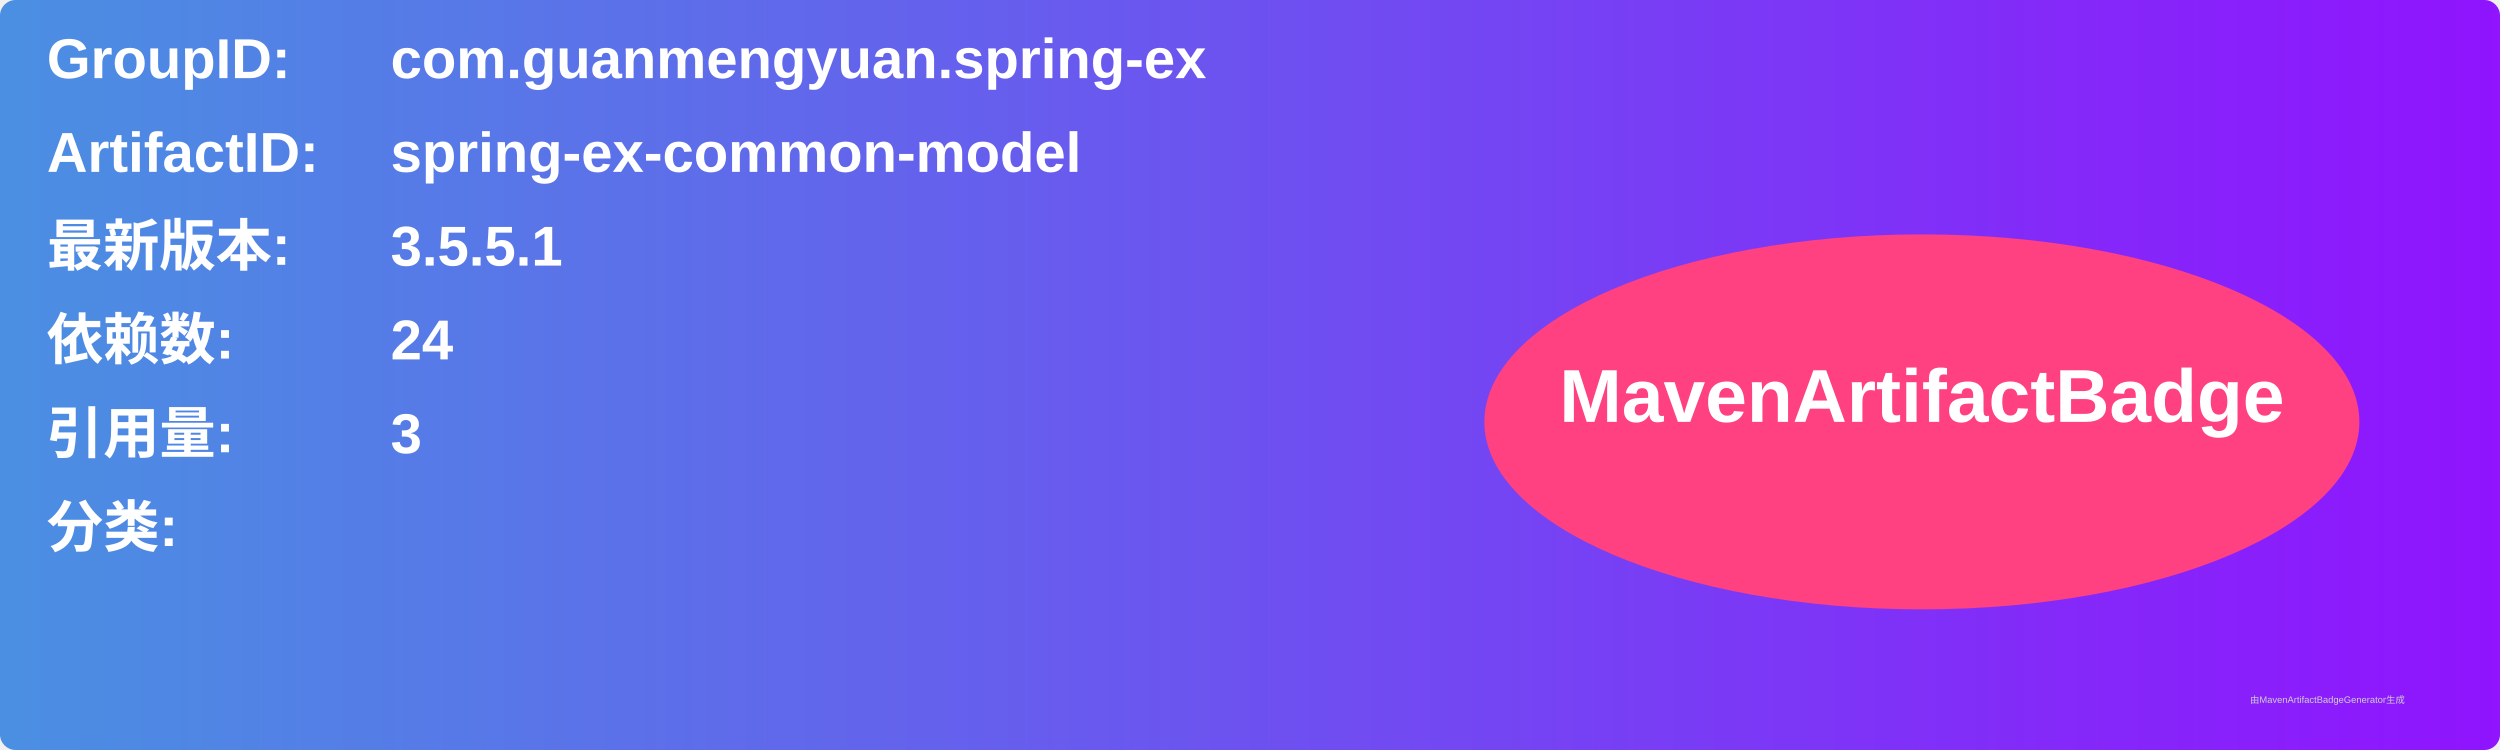
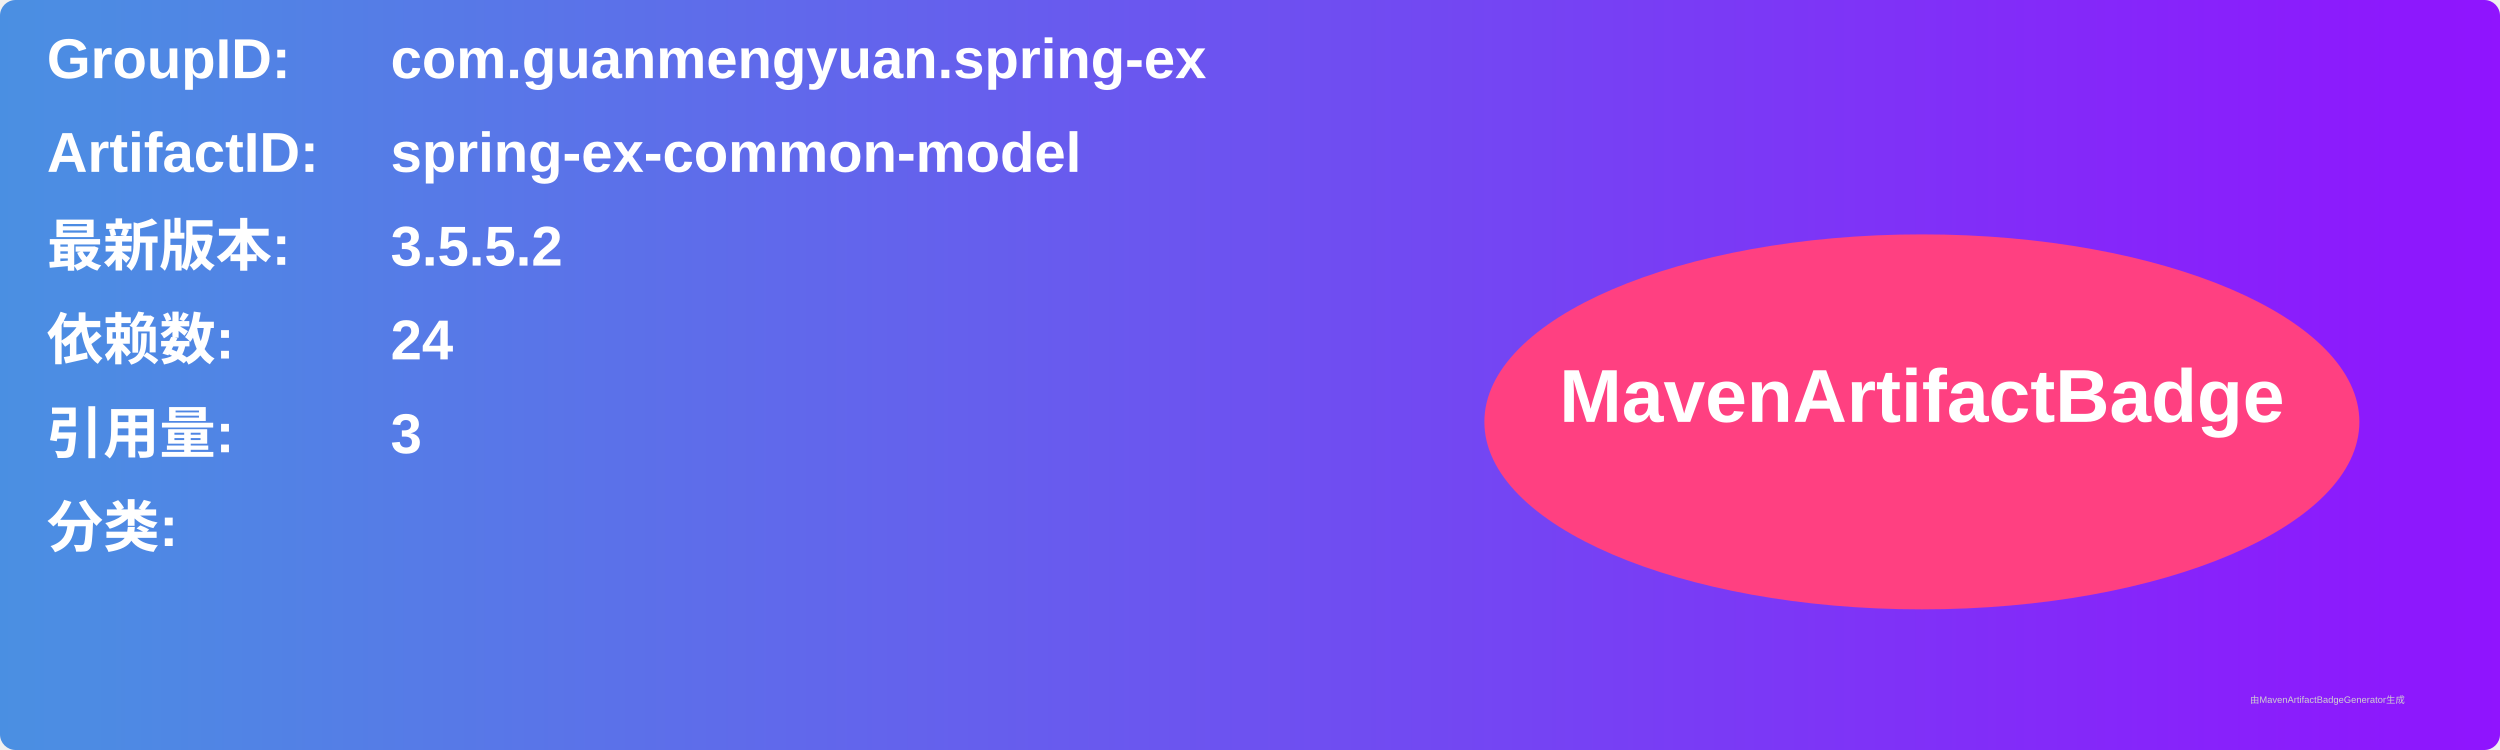
<svg xmlns="http://www.w3.org/2000/svg" width="800" height="240" viewBox="0 0 800 240">
  <linearGradient id="grad" x1="0%" y1="0%" x2="100%" y2="0%">
    <stop offset="0%" stop-color="#4a90e2" />
    <stop offset="100%" stop-color="#9013fe" />
  </linearGradient>
  <rect width="100%" height="100%" rx="5" ry="5" fill="url(#grad)" />
  <g transform="translate(15, 15)">
    <text x="0" y="10" font-family="Arial" font-size="18" fill="white" font-weight="bold" width="260">GroupID:</text>
    <text x="110" y="10" font-family="Arial" font-size="18" fill="white" font-weight="bold" width="460">com.guanmengyuan.spring-ex</text>
    <text x="0" y="40" font-family="Arial" font-size="18" fill="white" font-weight="bold" width="260">ArtifactID:</text>
    <text x="110" y="40" font-family="Arial" font-size="18" fill="white" font-weight="bold" width="460">spring-ex-common-model</text>
    <text x="0" y="70" font-family="Arial" font-size="18" fill="white" font-weight="bold">最新版本:</text>
    <text x="110" y="70" font-family="Arial" font-size="18" fill="white" font-weight="bold">
-       <tspan font-weight="bold">3.5.5.1</tspan>
+       <tspan font-weight="bold">3.5.5.2</tspan>
    </text>
    <text x="0" y="100" font-family="Arial" font-size="18" fill="white" font-weight="bold">依赖数: </text>
    <text x="110" y="100" font-family="Arial" font-size="18" fill="white">
      <tspan font-weight="bold">24</tspan>
    </text>
    <text x="0" y="130" font-family="Arial" font-size="18" fill="white" font-weight="bold">引用量: </text>
    <text x="110" y="130" font-family="Arial" font-size="18" fill="white">
      <tspan font-weight="bold">3</tspan>
    </text>
    <text x="0" y="160" font-family="Arial" font-size="18" fill="white" font-weight="bold">分类:</text>
    <text x="10" y="190" font-family="Arial" font-size="10" fill="white">
      <tspan font-weight="bold" />
    </text>
    <ellipse cx="600" cy="120" rx="140" ry="60" fill="#ff4081" />
    <text x="600" y="120" text-anchor="middle" font-family="Arial" font-size="24" fill="white" font-weight="bold">MavenArtifactBadge</text>
  </g>
  <text x="720" y="225" font-family="Arial" font-size="3" fill="#d0d0d0">由MavenArtifactBadgeGenerator生成</text>
</svg>
